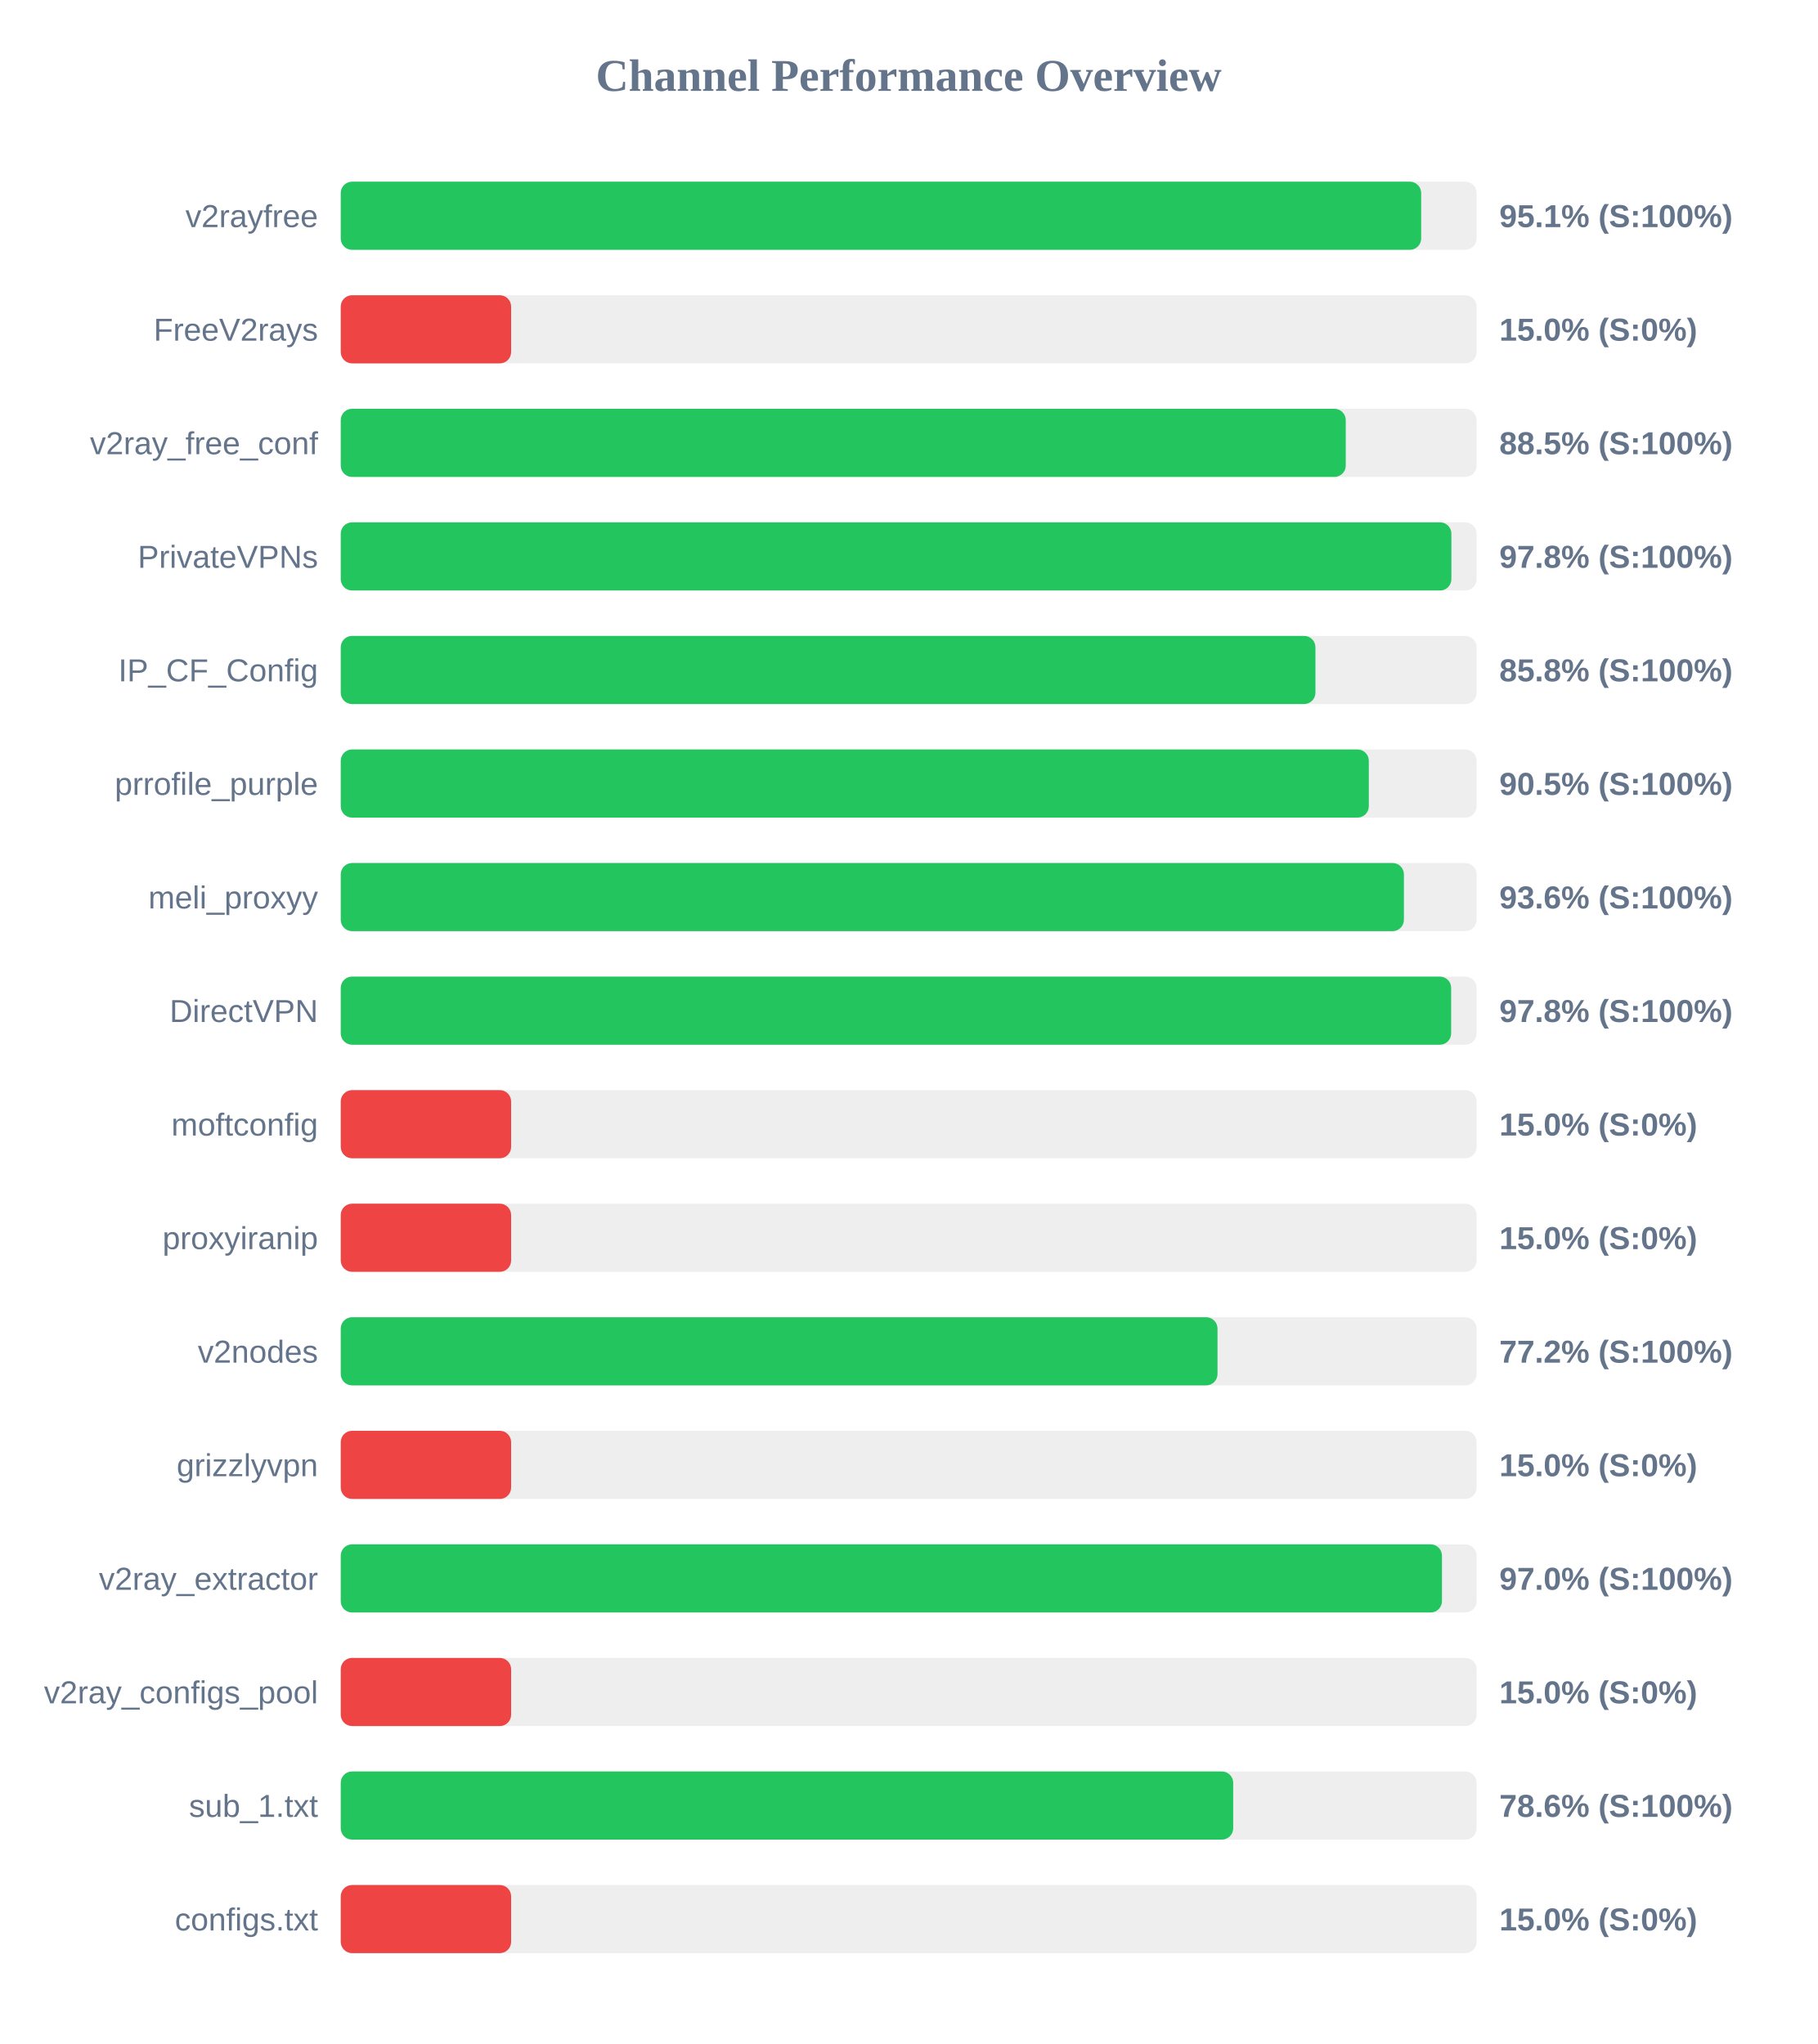
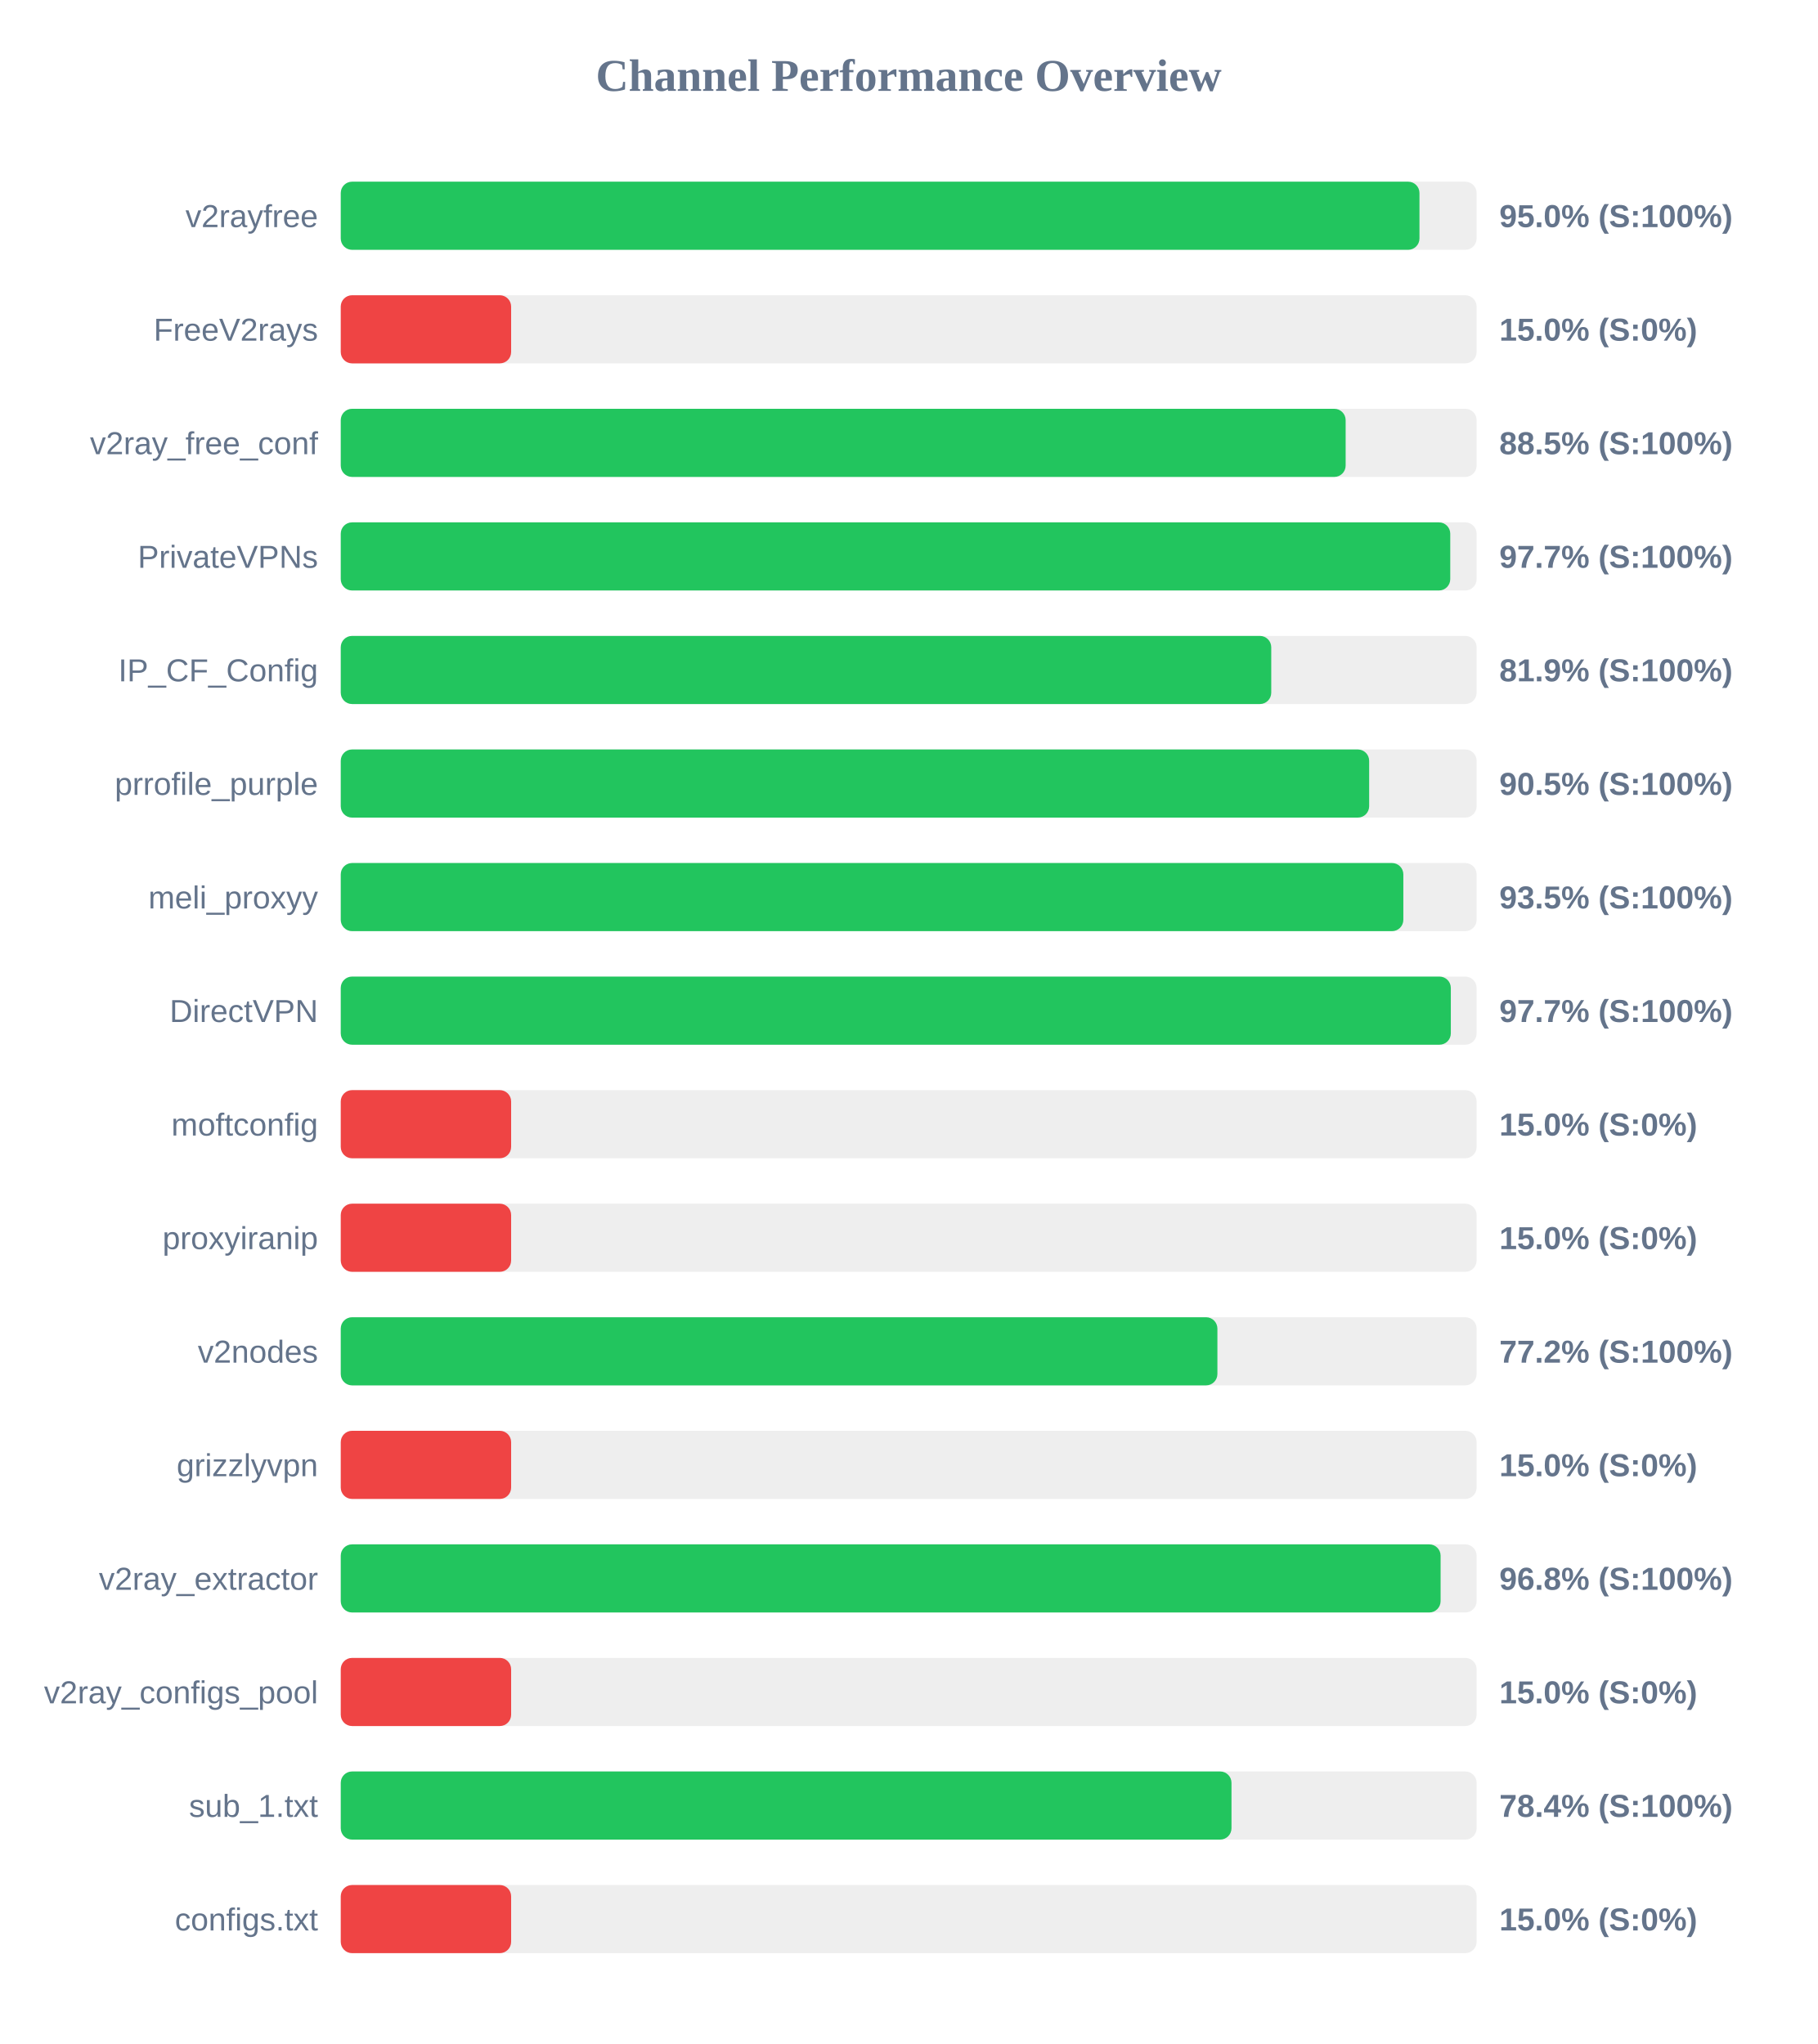
<svg xmlns="http://www.w3.org/2000/svg" width="800" height="900" version="1.1">
  <style>
        .row { font: 14px Arial; fill: #64748b; }
        .score { font: bold 14px Arial; fill: #64748b; }
    </style>
  <text x="400" y="40" text-anchor="middle" font-size="20px" font-weight="bold" fill="#64748b">Channel Performance Overview</text>
  <rect x="150" y="80" width="500" height="30" fill="#eee" rx="5" />
-   <rect x="150" y="80" width="475.6" height="30" fill="#22c55e" rx="5" />
+   <rect x="150" y="80" width="474.85" height="30" fill="#22c55e" rx="5" />
  <text x="140" y="100" text-anchor="end" class="row">v2rayfree</text>
-   <text x="660" y="100" text-anchor="start" class="score">95.1% (S:100%)</text>
+   <text x="660" y="100" text-anchor="start" class="score">95.0% (S:100%)</text>
  <rect x="150" y="130" width="500" height="30" fill="#eee" rx="5" />
  <rect x="150" y="130" width="75.0" height="30" fill="#ef4444" rx="5" />
  <text x="140" y="150" text-anchor="end" class="row">FreeV2rays</text>
  <text x="660" y="150" text-anchor="start" class="score">15.0% (S:0%)</text>
  <rect x="150" y="180" width="500" height="30" fill="#eee" rx="5" />
-   <rect x="150" y="180" width="442.4" height="30" fill="#22c55e" rx="5" />
+   <rect x="150" y="180" width="442.35" height="30" fill="#22c55e" rx="5" />
  <text x="140" y="200" text-anchor="end" class="row">v2ray_free_conf</text>
  <text x="660" y="200" text-anchor="start" class="score">88.5% (S:100%)</text>
  <rect x="150" y="230" width="500" height="30" fill="#eee" rx="5" />
-   <rect x="150" y="230" width="488.9" height="30" fill="#22c55e" rx="5" />
+   <rect x="150" y="230" width="488.4" height="30" fill="#22c55e" rx="5" />
  <text x="140" y="250" text-anchor="end" class="row">PrivateVPNs</text>
-   <text x="660" y="250" text-anchor="start" class="score">97.8% (S:100%)</text>
+   <text x="660" y="250" text-anchor="start" class="score">97.7% (S:100%)</text>
  <rect x="150" y="280" width="500" height="30" fill="#eee" rx="5" />
-   <rect x="150" y="280" width="429.05" height="30" fill="#22c55e" rx="5" />
+   <rect x="150" y="280" width="409.6" height="30" fill="#22c55e" rx="5" />
  <text x="140" y="300" text-anchor="end" class="row">IP_CF_Config</text>
-   <text x="660" y="300" text-anchor="start" class="score">85.8% (S:100%)</text>
+   <text x="660" y="300" text-anchor="start" class="score">81.9% (S:100%)</text>
  <rect x="150" y="330" width="500" height="30" fill="#eee" rx="5" />
-   <rect x="150" y="330" width="452.55" height="30" fill="#22c55e" rx="5" />
+   <rect x="150" y="330" width="452.7" height="30" fill="#22c55e" rx="5" />
  <text x="140" y="350" text-anchor="end" class="row">prrofile_purple</text>
  <text x="660" y="350" text-anchor="start" class="score">90.5% (S:100%)</text>
  <rect x="150" y="380" width="500" height="30" fill="#eee" rx="5" />
-   <rect x="150" y="380" width="468.0" height="30" fill="#22c55e" rx="5" />
+   <rect x="150" y="380" width="467.75" height="30" fill="#22c55e" rx="5" />
  <text x="140" y="400" text-anchor="end" class="row">meli_proxyy</text>
-   <text x="660" y="400" text-anchor="start" class="score">93.6% (S:100%)</text>
+   <text x="660" y="400" text-anchor="start" class="score">93.5% (S:100%)</text>
  <rect x="150" y="430" width="500" height="30" fill="#eee" rx="5" />
-   <rect x="150" y="430" width="488.8" height="30" fill="#22c55e" rx="5" />
+   <rect x="150" y="430" width="488.65" height="30" fill="#22c55e" rx="5" />
  <text x="140" y="450" text-anchor="end" class="row">DirectVPN</text>
-   <text x="660" y="450" text-anchor="start" class="score">97.8% (S:100%)</text>
+   <text x="660" y="450" text-anchor="start" class="score">97.7% (S:100%)</text>
  <rect x="150" y="480" width="500" height="30" fill="#eee" rx="5" />
  <rect x="150" y="480" width="75.0" height="30" fill="#ef4444" rx="5" />
  <text x="140" y="500" text-anchor="end" class="row">moftconfig</text>
  <text x="660" y="500" text-anchor="start" class="score">15.0% (S:0%)</text>
  <rect x="150" y="530" width="500" height="30" fill="#eee" rx="5" />
  <rect x="150" y="530" width="75.0" height="30" fill="#ef4444" rx="5" />
  <text x="140" y="550" text-anchor="end" class="row">proxyiranip</text>
  <text x="660" y="550" text-anchor="start" class="score">15.0% (S:0%)</text>
  <rect x="150" y="580" width="500" height="30" fill="#eee" rx="5" />
-   <rect x="150" y="580" width="385.95" height="30" fill="#22c55e" rx="5" />
+   <rect x="150" y="580" width="385.9" height="30" fill="#22c55e" rx="5" />
  <text x="140" y="600" text-anchor="end" class="row">v2nodes</text>
  <text x="660" y="600" text-anchor="start" class="score">77.2% (S:100%)</text>
  <rect x="150" y="630" width="500" height="30" fill="#eee" rx="5" />
  <rect x="150" y="630" width="75.0" height="30" fill="#ef4444" rx="5" />
  <text x="140" y="650" text-anchor="end" class="row">grizzlyvpn</text>
  <text x="660" y="650" text-anchor="start" class="score">15.0% (S:0%)</text>
  <rect x="150" y="680" width="500" height="30" fill="#eee" rx="5" />
-   <rect x="150" y="680" width="484.75" height="30" fill="#22c55e" rx="5" />
+   <rect x="150" y="680" width="484.15" height="30" fill="#22c55e" rx="5" />
  <text x="140" y="700" text-anchor="end" class="row">v2ray_extractor</text>
-   <text x="660" y="700" text-anchor="start" class="score">97.0% (S:100%)</text>
+   <text x="660" y="700" text-anchor="start" class="score">96.8% (S:100%)</text>
  <rect x="150" y="730" width="500" height="30" fill="#eee" rx="5" />
  <rect x="150" y="730" width="75.0" height="30" fill="#ef4444" rx="5" />
  <text x="140" y="750" text-anchor="end" class="row">v2ray_configs_pool</text>
  <text x="660" y="750" text-anchor="start" class="score">15.0% (S:0%)</text>
  <rect x="150" y="780" width="500" height="30" fill="#eee" rx="5" />
-   <rect x="150" y="780" width="392.85" height="30" fill="#22c55e" rx="5" />
+   <rect x="150" y="780" width="392.1" height="30" fill="#22c55e" rx="5" />
  <text x="140" y="800" text-anchor="end" class="row">sub_1.txt</text>
-   <text x="660" y="800" text-anchor="start" class="score">78.6% (S:100%)</text>
+   <text x="660" y="800" text-anchor="start" class="score">78.4% (S:100%)</text>
  <rect x="150" y="830" width="500" height="30" fill="#eee" rx="5" />
  <rect x="150" y="830" width="75.0" height="30" fill="#ef4444" rx="5" />
  <text x="140" y="850" text-anchor="end" class="row">configs.txt</text>
  <text x="660" y="850" text-anchor="start" class="score">15.0% (S:0%)</text>
</svg>
